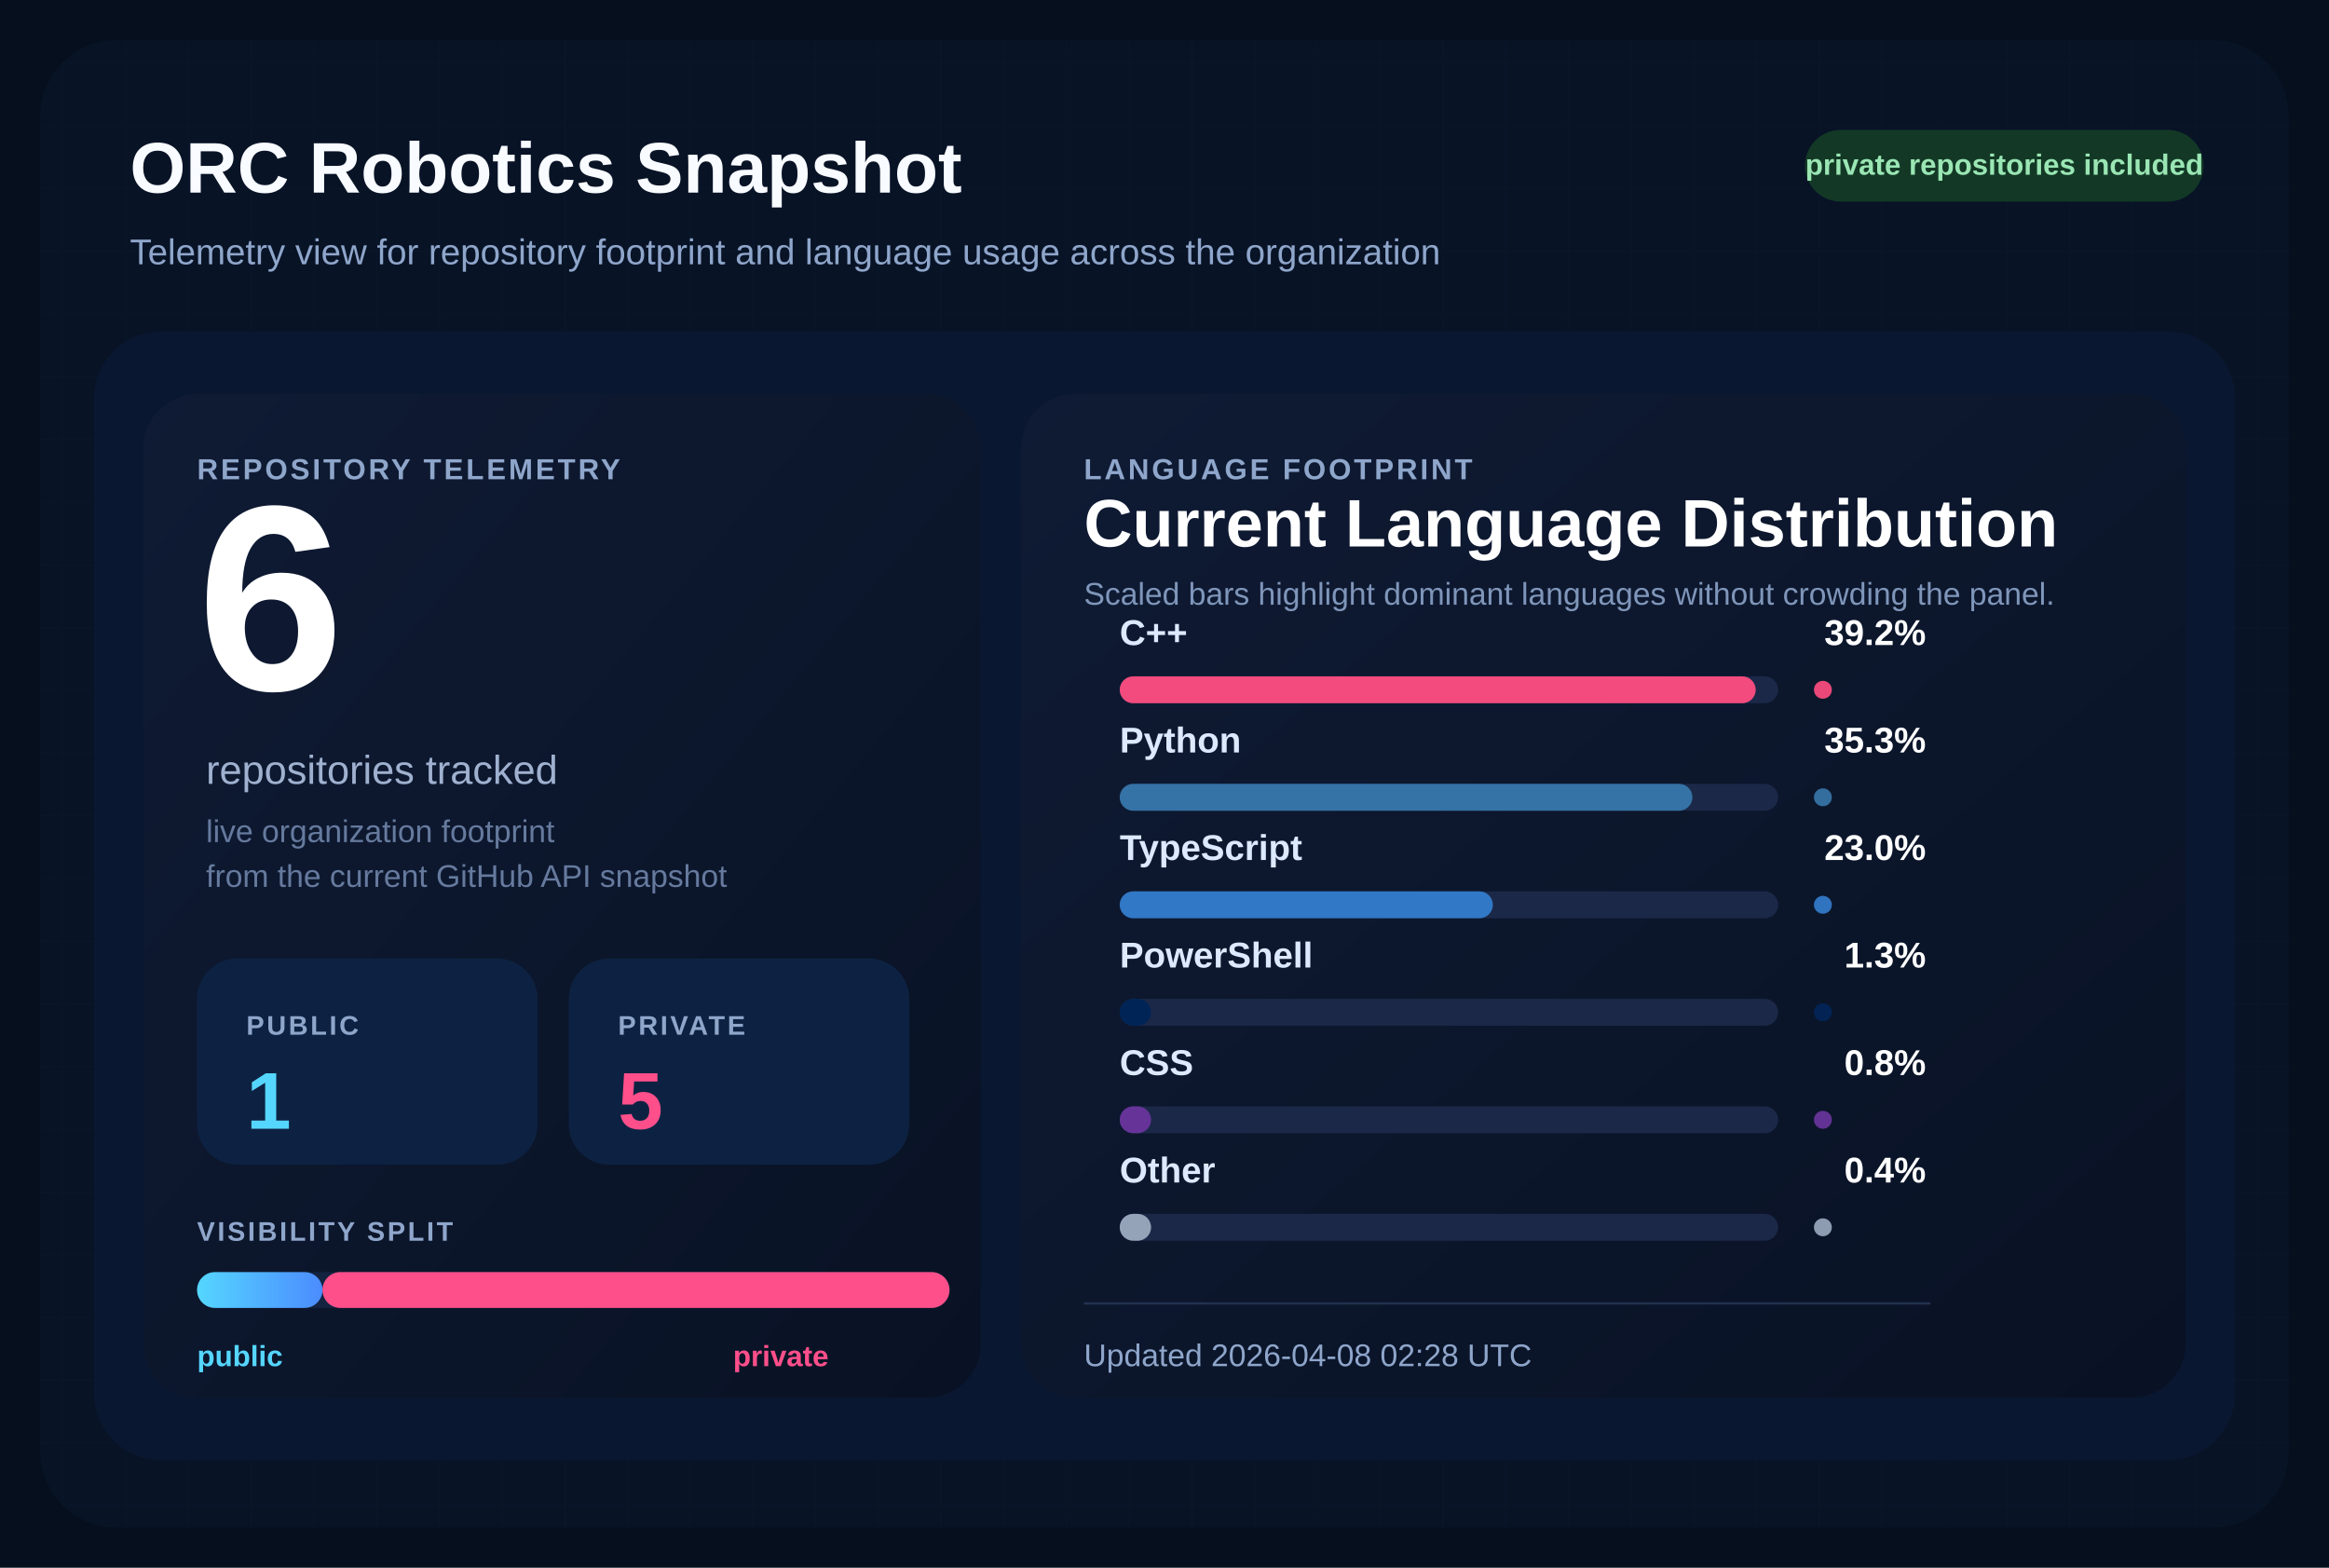
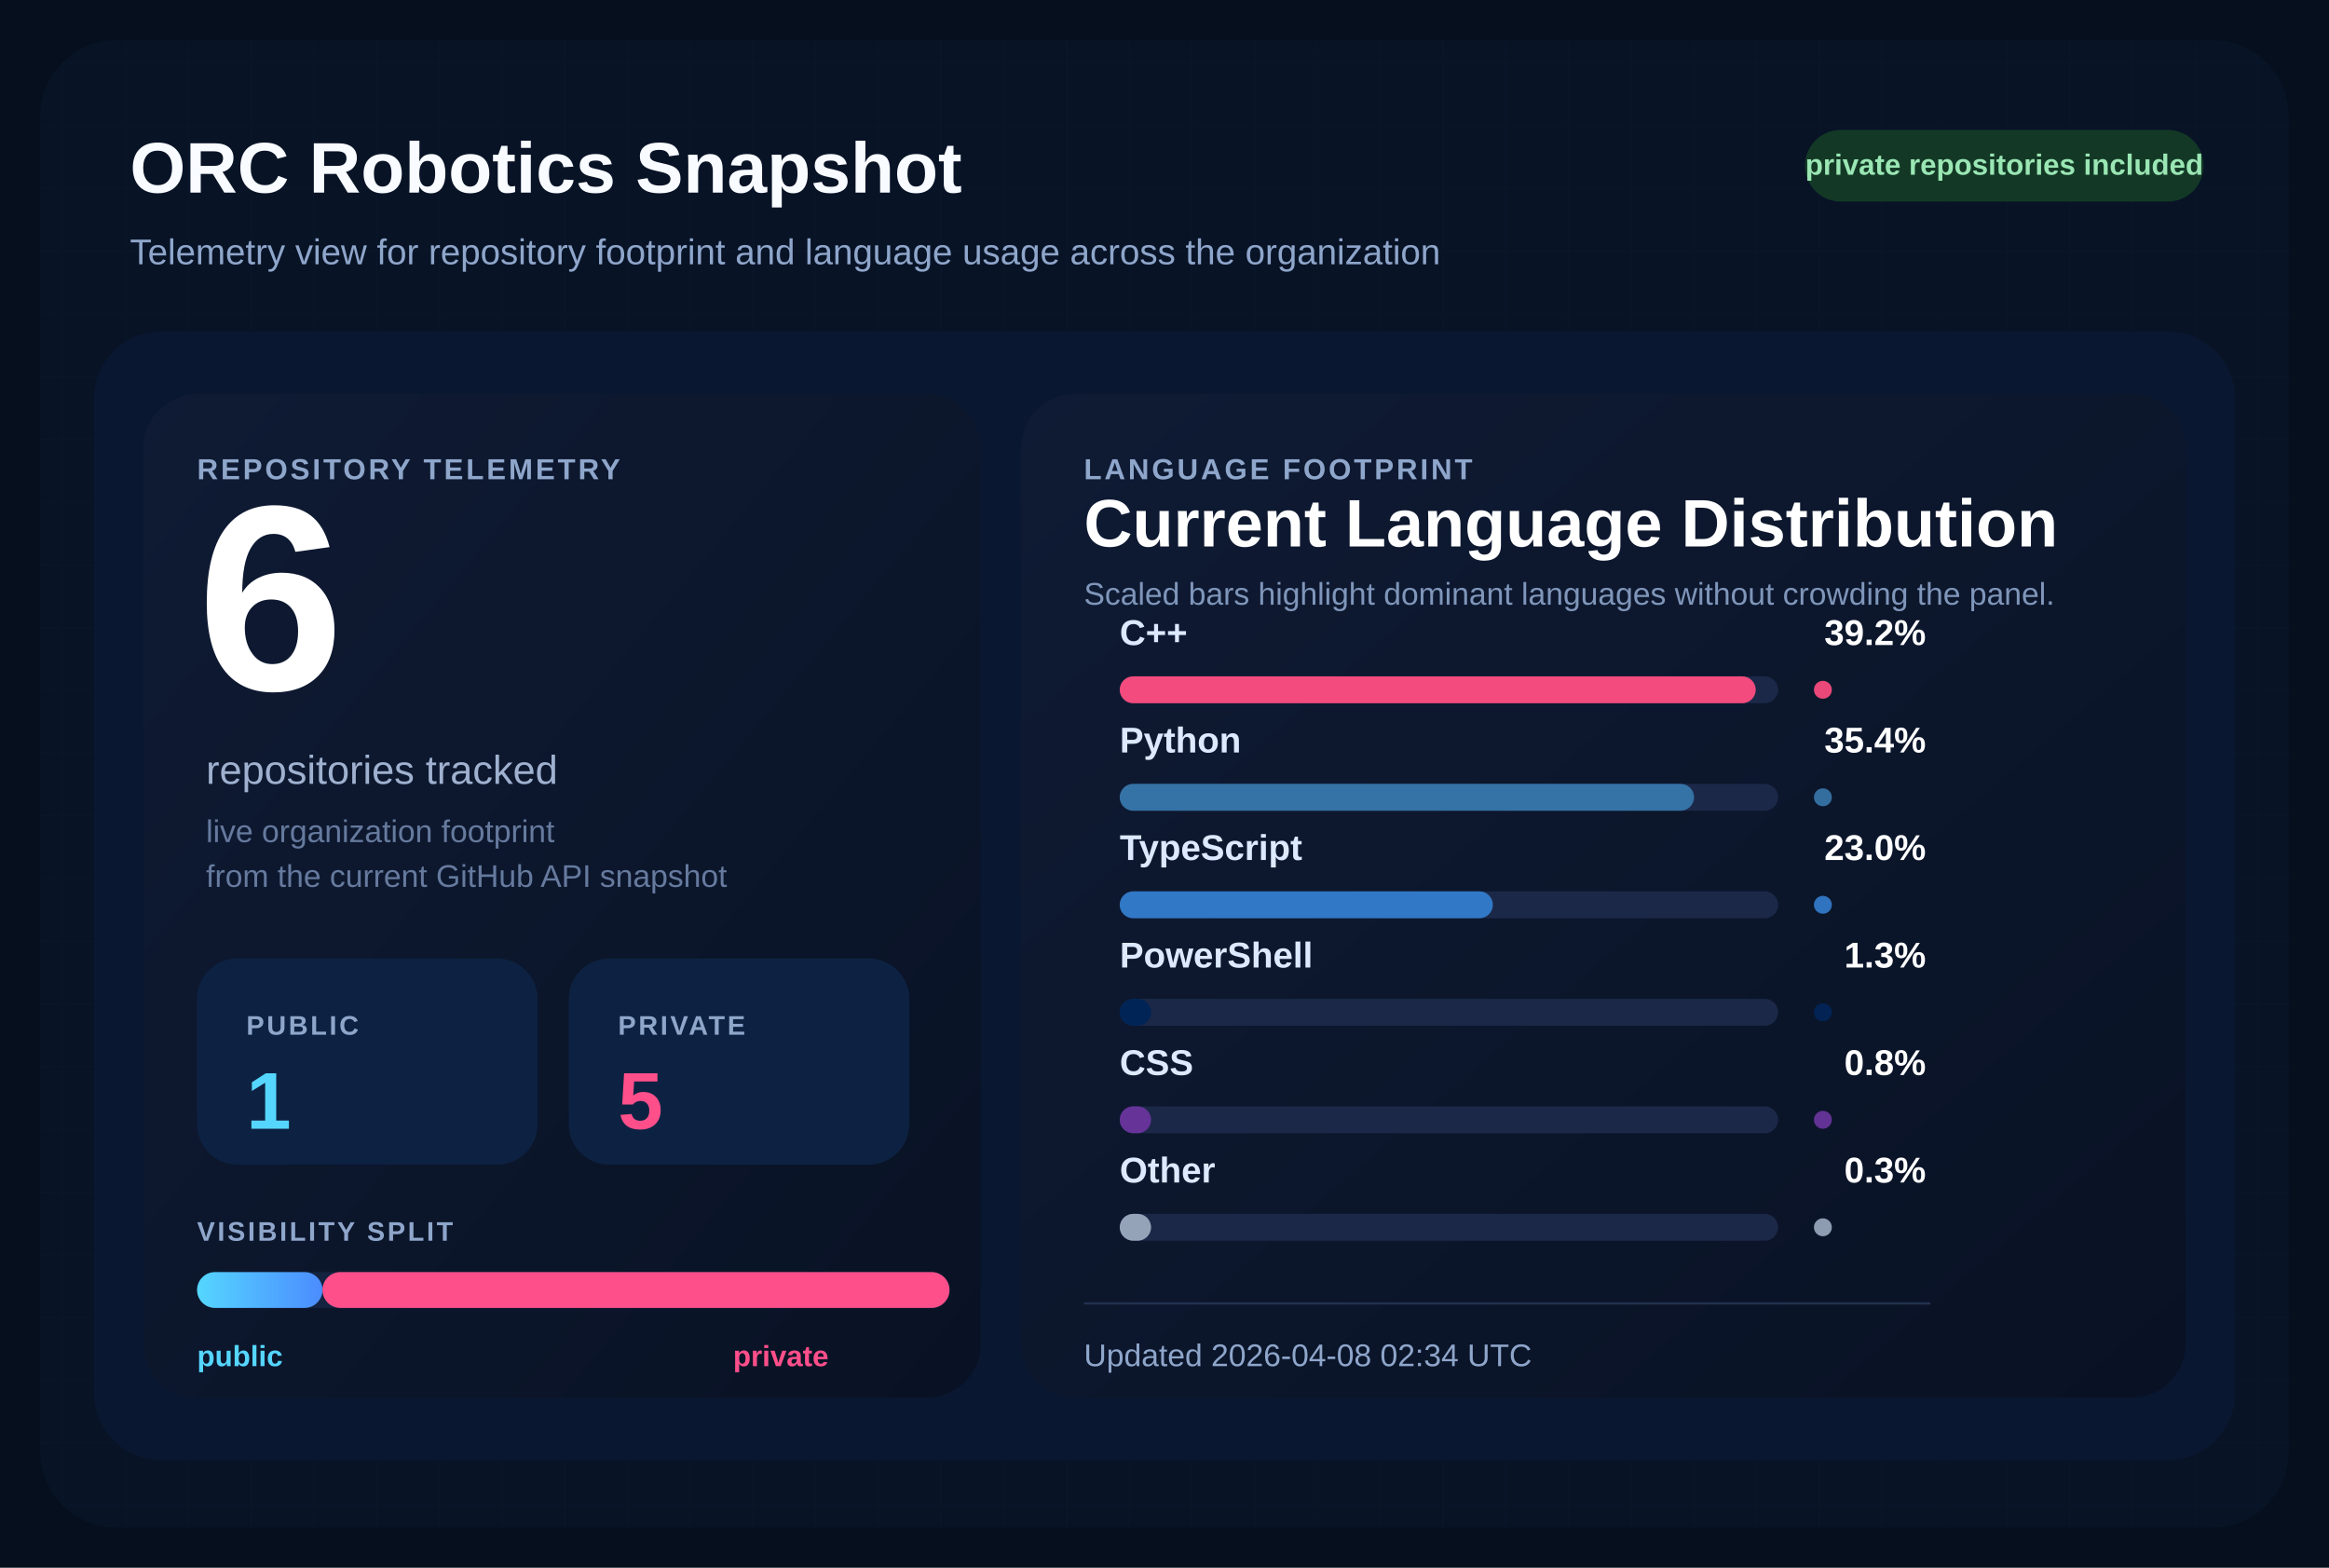
<svg xmlns="http://www.w3.org/2000/svg" width="1040" height="700" viewBox="0 0 1040 700" role="img" aria-labelledby="title desc">
  <defs>
    <pattern id="grid" width="28" height="28" patternUnits="userSpaceOnUse">
      <path d="M 28 0 L 0 0 0 28" fill="none" stroke="#12213d" stroke-width="1" />
    </pattern>
    <linearGradient id="surface" x1="0%" y1="0%" x2="100%" y2="100%">
      <stop offset="0%" stop-color="#0f1b34" />
      <stop offset="100%" stop-color="#091224" />
    </linearGradient>
    <linearGradient id="publicBar" x1="0%" y1="0%" x2="100%" y2="0%">
      <stop offset="0%" stop-color="#55d6ff" />
      <stop offset="100%" stop-color="#4b8cff" />
    </linearGradient>
  </defs>
  <rect width="1040" height="700" fill="#060f1d" />
  <rect x="18" y="18" width="1004" height="664" rx="34" fill="url(#grid)" />
  <rect x="18" y="18" width="1004" height="664" rx="34" fill="#081427" fill-opacity="0.9" />
  <text x="58" y="86" fill="#f8fbff" font-size="32" font-family="Segoe UI, Arial, sans-serif" font-weight="700">
    ORC Robotics Snapshot
  </text>
  <text x="58" y="118" fill="#8fa6cb" font-size="16" font-family="Segoe UI, Arial, sans-serif">
    Telemetry view for repository footprint and language usage across the organization
  </text>
  <rect x="806" y="58" width="178" height="32" rx="16" fill="#133926" />
  <text x="895" y="78" fill="#9ae6b4" font-size="13" font-family="Segoe UI, Arial, sans-serif" font-weight="700" text-anchor="middle">
    private repositories included
  </text>
  <rect x="42" y="148" width="956" height="504" rx="30" fill="#0a1730" />
  <rect x="64" y="176" width="374" height="448" rx="24" fill="url(#surface)" />
  <rect x="456" y="176" width="520" height="448" rx="24" fill="url(#surface)" />
  <text x="88" y="214" fill="#8fa6cb" font-size="13" font-family="Segoe UI, Arial, sans-serif" font-weight="700" letter-spacing="1.2">
    REPOSITORY TELEMETRY
  </text>
  <text x="88" y="308" fill="#ffffff" font-size="118" font-family="Segoe UI, Arial, sans-serif" font-weight="700">
    6
  </text>
  <text x="92" y="350" fill="#9fb1cf" font-size="18" font-family="Segoe UI, Arial, sans-serif">
    repositories tracked
  </text>
  <text x="92" y="376" fill="#667a9e" font-size="14" font-family="Segoe UI, Arial, sans-serif">
    live organization footprint
  </text>
  <text x="92" y="396" fill="#667a9e" font-size="14" font-family="Segoe UI, Arial, sans-serif">
    from the current GitHub API snapshot
  </text>
  <rect x="88" y="428" width="152" height="92" rx="18" fill="#0d2242" />
  <text x="110" y="462" fill="#8fa6cb" font-size="12" font-family="Segoe UI, Arial, sans-serif" font-weight="700" letter-spacing="1.1">
    PUBLIC
  </text>
  <text x="110" y="504" fill="#55d6ff" font-size="36" font-family="Segoe UI, Arial, sans-serif" font-weight="700">
    1
  </text>
  <rect x="254" y="428" width="152" height="92" rx="18" fill="#0d2242" />
  <text x="276" y="462" fill="#8fa6cb" font-size="12" font-family="Segoe UI, Arial, sans-serif" font-weight="700" letter-spacing="1.1">
    PRIVATE
  </text>
  <text x="276" y="504" fill="#ff4f8b" font-size="36" font-family="Segoe UI, Arial, sans-serif" font-weight="700">
    5
  </text>
  <text x="88" y="554" fill="#8fa6cb" font-size="12" font-family="Segoe UI, Arial, sans-serif" font-weight="700" letter-spacing="1.1">
    VISIBILITY SPLIT
  </text>
  <rect x="88" y="568" width="336" height="16" rx="8" fill="#142340" />
  <rect x="88" y="568" width="56.00" height="16" rx="8" fill="url(#publicBar)" />
  <rect x="144.00" y="568" width="280.00" height="16" rx="8" fill="#ff4f8b" />
  <text x="88" y="610" fill="#55d6ff" font-size="13" font-family="Segoe UI, Arial, sans-serif" font-weight="700">
    public
  </text>
  <text x="370" y="610" fill="#ff4f8b" font-size="13" font-family="Segoe UI, Arial, sans-serif" font-weight="700" text-anchor="end">
    private
  </text>
  <text x="484" y="214" fill="#8fa6cb" font-size="13" font-family="Segoe UI, Arial, sans-serif" font-weight="700" letter-spacing="1.2">
    LANGUAGE FOOTPRINT
  </text>
  <text x="484" y="244" fill="#ffffff" font-size="30" font-family="Segoe UI, Arial, sans-serif" font-weight="700">
    Current Language Distribution
  </text>
  <text x="484" y="270" fill="#7f96ba" font-size="14" font-family="Segoe UI, Arial, sans-serif">
    Scaled bars highlight dominant languages without crowding the panel.
  </text>
  <g transform="translate(0,288)">
    <text x="500" y="0" fill="#dce9ff" font-size="16" font-family="Segoe UI, Arial, sans-serif" font-weight="600">
        C++
        </text>
    <text x="860" y="0" fill="#ffffff" font-size="16" font-family="Segoe UI, Arial, sans-serif" font-weight="700" text-anchor="end">
        39.2%
        </text>
    <rect x="500" y="14" width="294" height="12" rx="6" fill="#1b2848" />
    <rect x="500" y="14" width="284.00" height="12" rx="6" fill="#f34b7d" />
    <circle cx="814" cy="20" r="4" fill="#f34b7d" opacity="0.95" />
  </g>
  <g transform="translate(0,336)">
    <text x="500" y="0" fill="#dce9ff" font-size="16" font-family="Segoe UI, Arial, sans-serif" font-weight="600">
        Python
        </text>
    <text x="860" y="0" fill="#ffffff" font-size="16" font-family="Segoe UI, Arial, sans-serif" font-weight="700" text-anchor="end">
-         35.3%
+         35.4%
        </text>
    <rect x="500" y="14" width="294" height="12" rx="6" fill="#1b2848" />
-     <rect x="500" y="14" width="255.74" height="12" rx="6" fill="#3572A5" />
+     <rect x="500" y="14" width="256.47" height="12" rx="6" fill="#3572A5" />
    <circle cx="814" cy="20" r="4" fill="#3572A5" opacity="0.95" />
  </g>
  <g transform="translate(0,384)">
    <text x="500" y="0" fill="#dce9ff" font-size="16" font-family="Segoe UI, Arial, sans-serif" font-weight="600">
        TypeScript
        </text>
    <text x="860" y="0" fill="#ffffff" font-size="16" font-family="Segoe UI, Arial, sans-serif" font-weight="700" text-anchor="end">
        23.0%
        </text>
    <rect x="500" y="14" width="294" height="12" rx="6" fill="#1b2848" />
    <rect x="500" y="14" width="166.63" height="12" rx="6" fill="#3178c6" />
    <circle cx="814" cy="20" r="4" fill="#3178c6" opacity="0.95" />
  </g>
  <g transform="translate(0,432)">
    <text x="500" y="0" fill="#dce9ff" font-size="16" font-family="Segoe UI, Arial, sans-serif" font-weight="600">
        PowerShell
        </text>
    <text x="860" y="0" fill="#ffffff" font-size="16" font-family="Segoe UI, Arial, sans-serif" font-weight="700" text-anchor="end">
        1.3%
        </text>
    <rect x="500" y="14" width="294" height="12" rx="6" fill="#1b2848" />
    <rect x="500" y="14" width="14.00" height="12" rx="6" fill="#012456" />
    <circle cx="814" cy="20" r="4" fill="#012456" opacity="0.95" />
  </g>
  <g transform="translate(0,480)">
    <text x="500" y="0" fill="#dce9ff" font-size="16" font-family="Segoe UI, Arial, sans-serif" font-weight="600">
        CSS
        </text>
    <text x="860" y="0" fill="#ffffff" font-size="16" font-family="Segoe UI, Arial, sans-serif" font-weight="700" text-anchor="end">
        0.8%
        </text>
    <rect x="500" y="14" width="294" height="12" rx="6" fill="#1b2848" />
    <rect x="500" y="14" width="14.00" height="12" rx="6" fill="#663399" />
    <circle cx="814" cy="20" r="4" fill="#663399" opacity="0.95" />
  </g>
  <g transform="translate(0,528)">
    <text x="500" y="0" fill="#dce9ff" font-size="16" font-family="Segoe UI, Arial, sans-serif" font-weight="600">
        Other
        </text>
    <text x="860" y="0" fill="#ffffff" font-size="16" font-family="Segoe UI, Arial, sans-serif" font-weight="700" text-anchor="end">
-         0.4%
+         0.3%
        </text>
    <rect x="500" y="14" width="294" height="12" rx="6" fill="#1b2848" />
    <rect x="500" y="14" width="14.00" height="12" rx="6" fill="#94a3b8" />
    <circle cx="814" cy="20" r="4" fill="#94a3b8" opacity="0.95" />
  </g>
  <line x1="484" y1="582" x2="862" y2="582" stroke="#22314f" stroke-width="1" />
  <text x="484" y="610" fill="#8fa6cb" font-size="14" font-family="Segoe UI, Arial, sans-serif">
-     Updated 2026-04-08 02:28 UTC
+     Updated 2026-04-08 02:34 UTC
  </text>
</svg>
